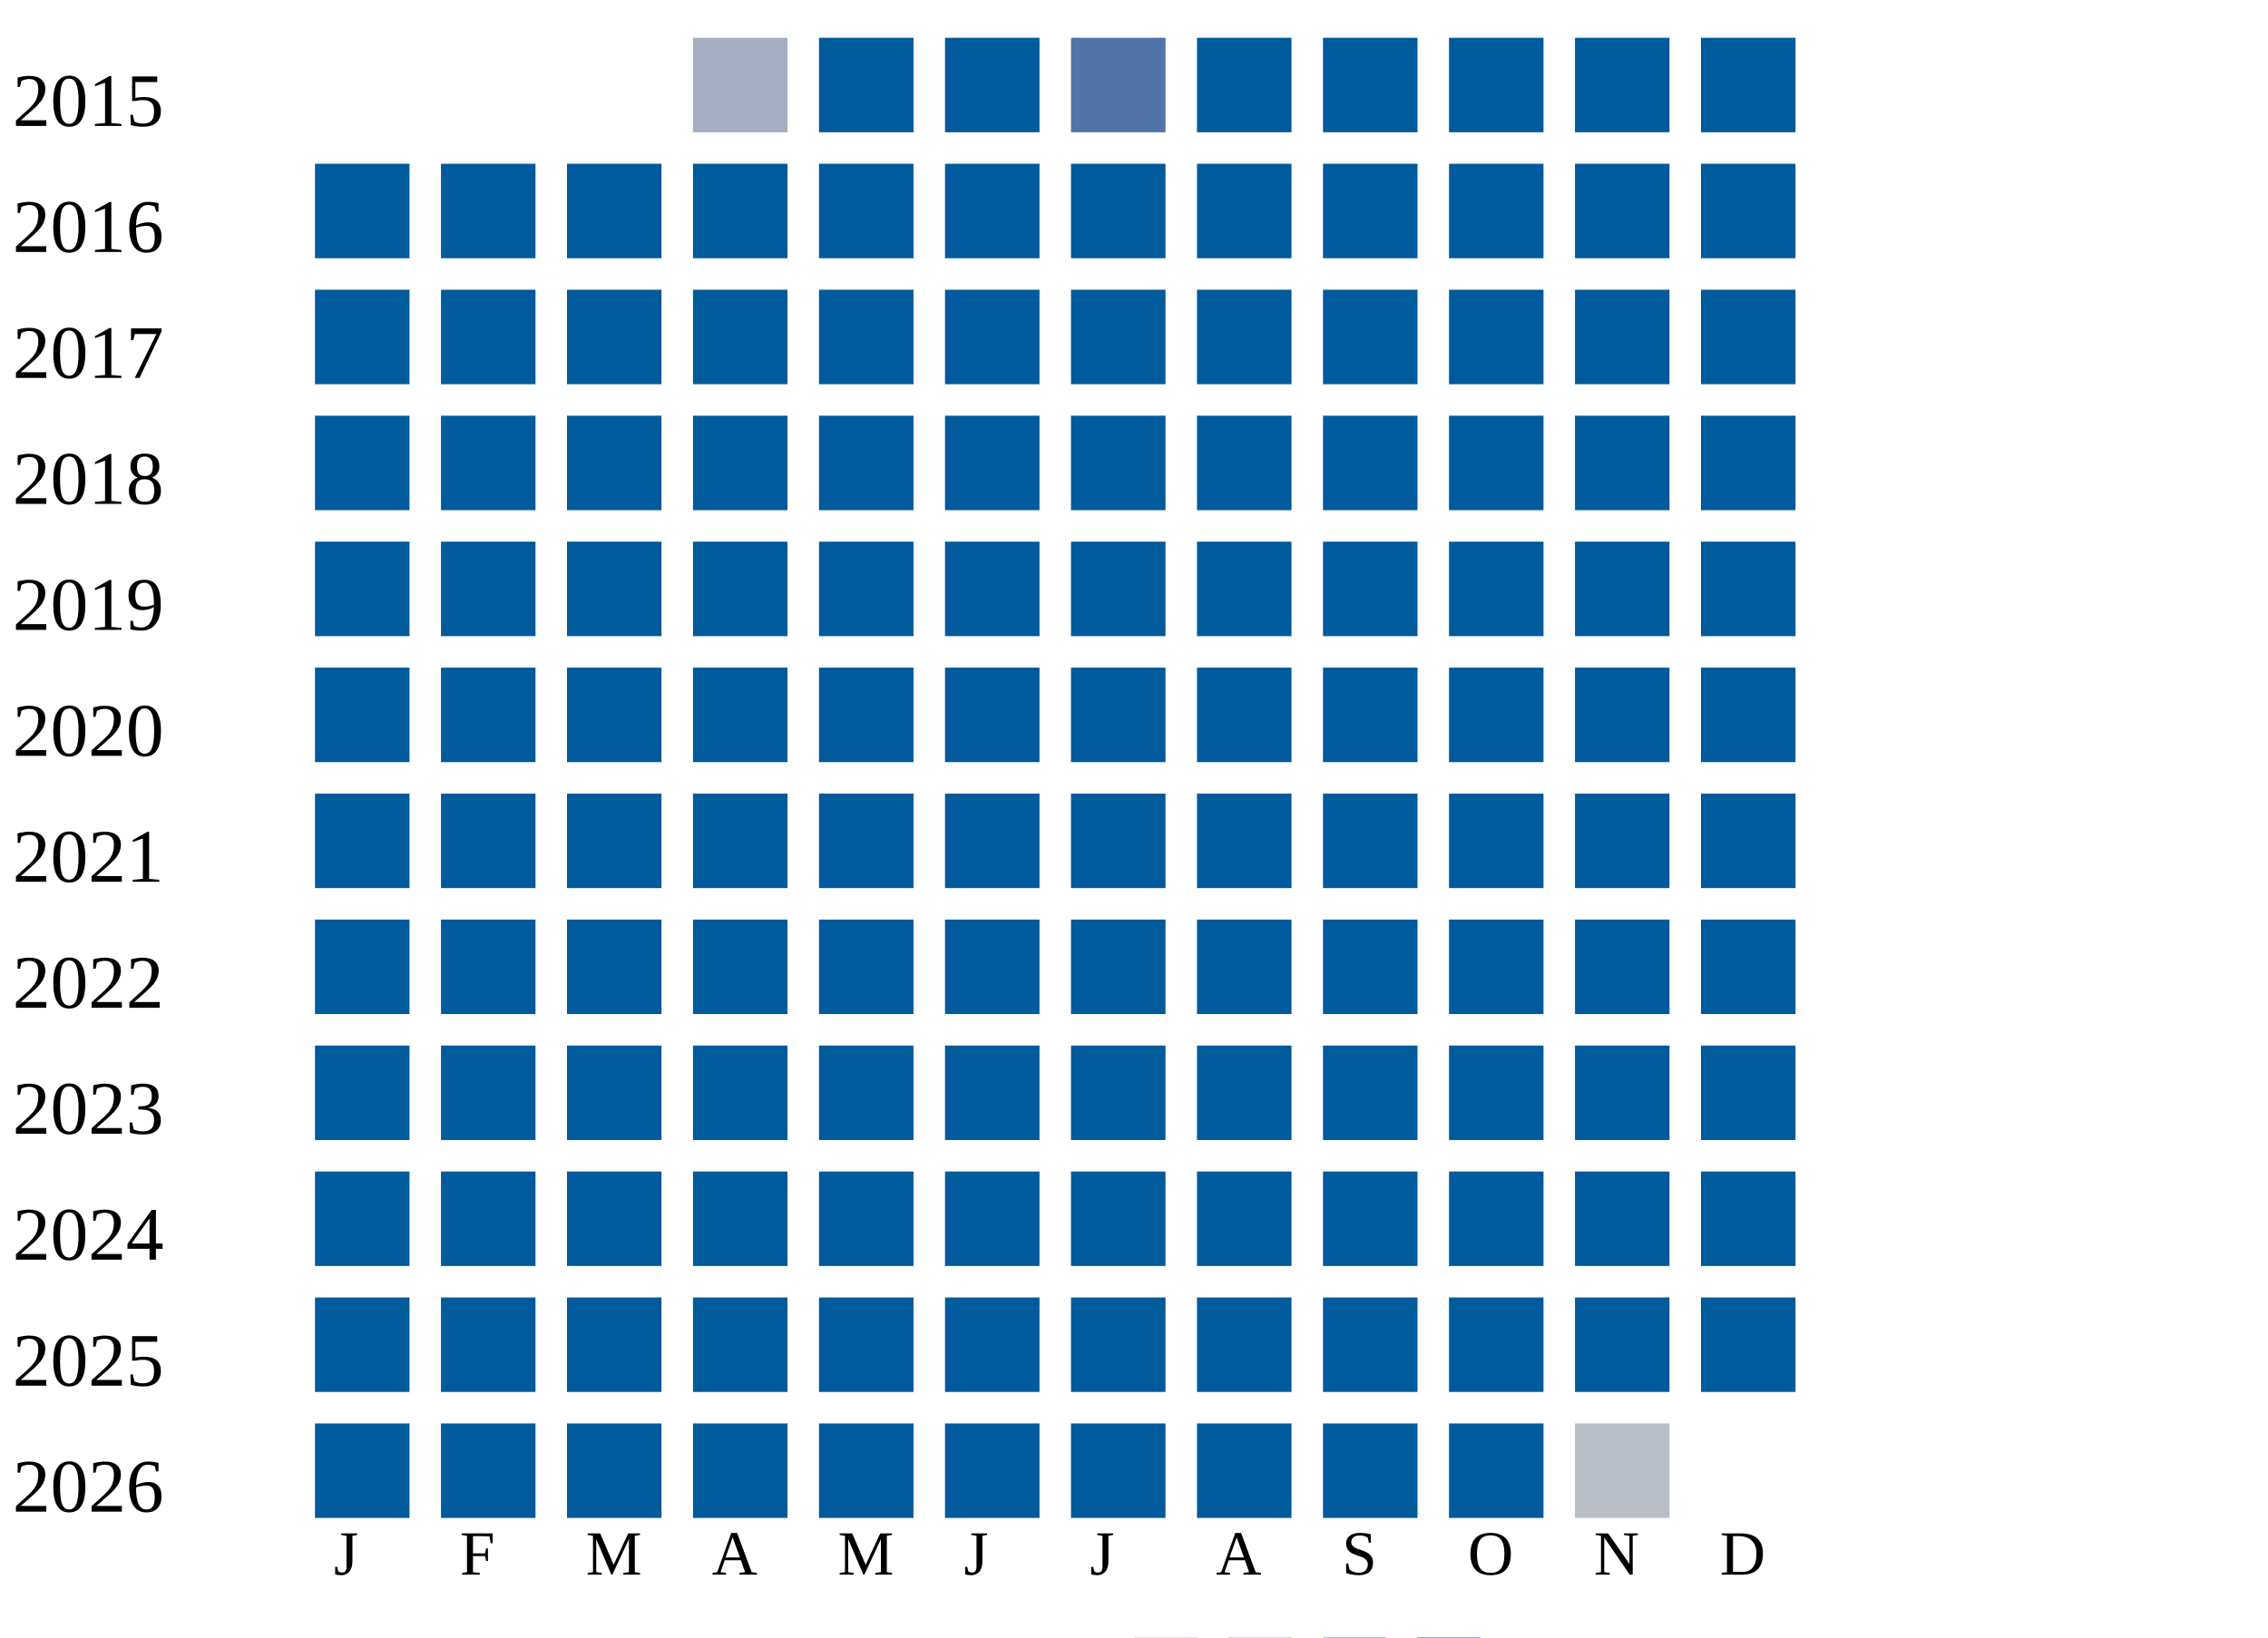
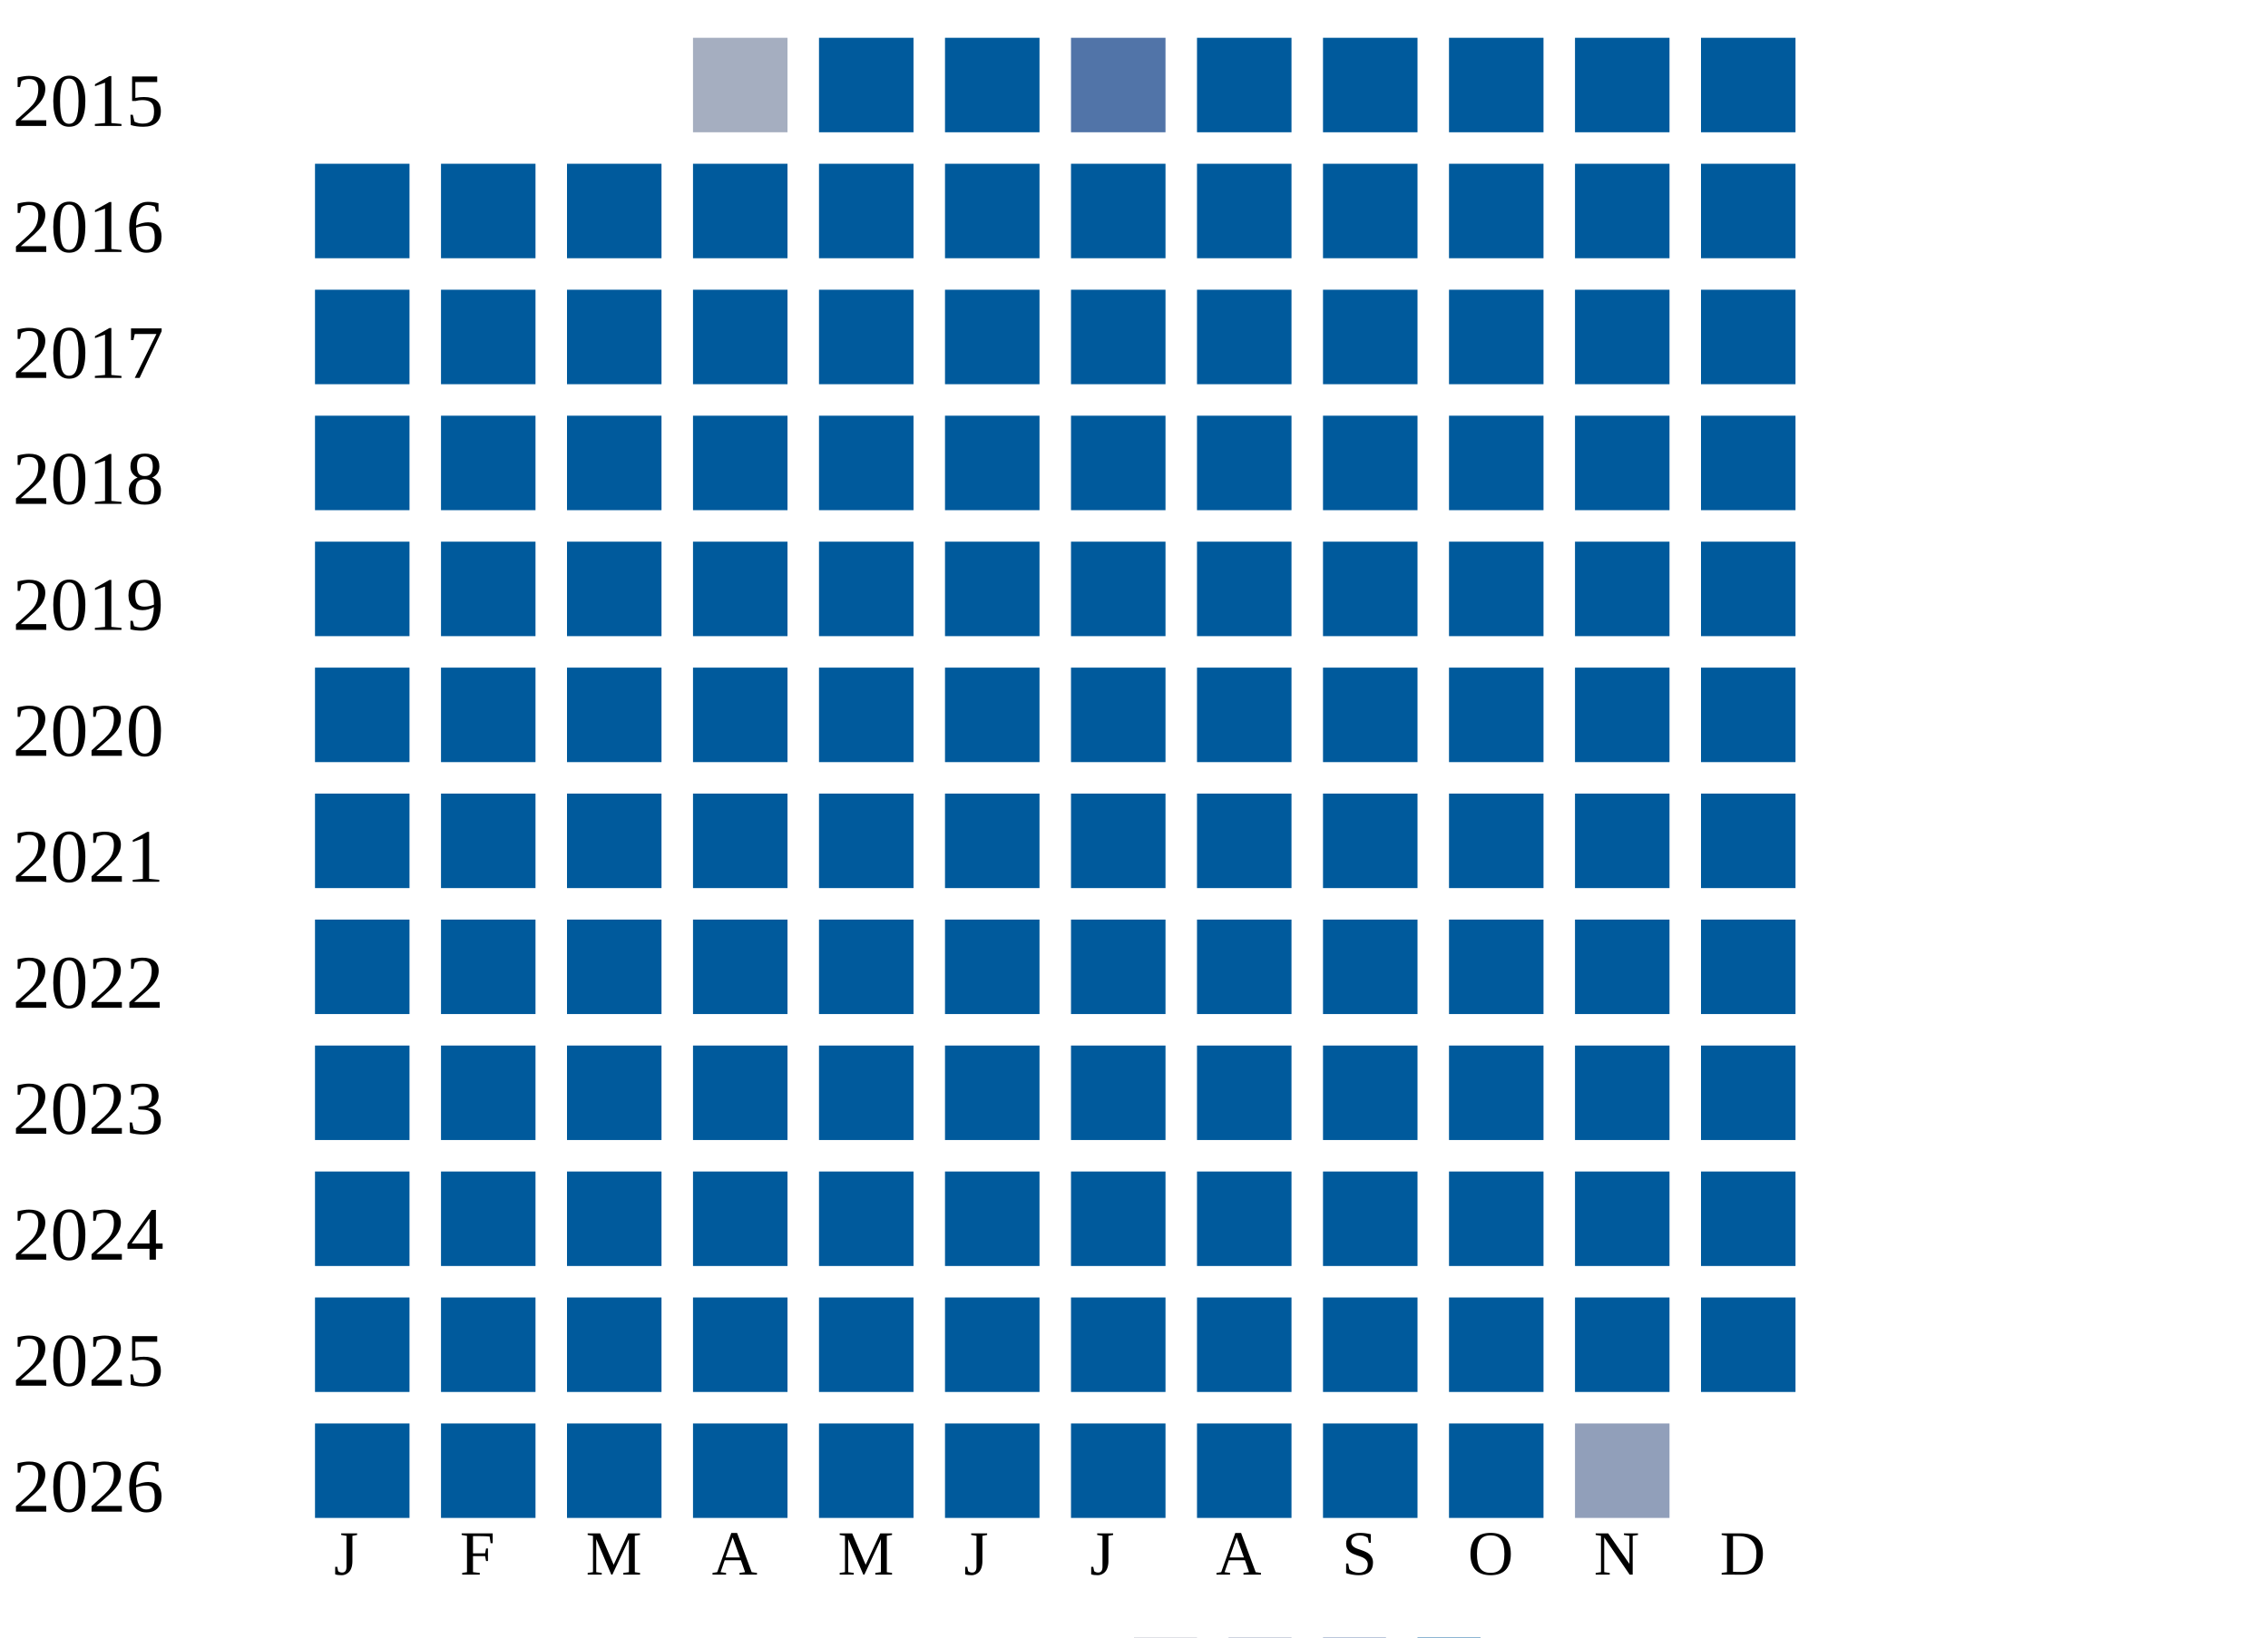
<svg xmlns="http://www.w3.org/2000/svg" width="360" height="260">
  <g transform="translate(0 0)">
    <text x="2" y="20">2015</text>
    <rect x="110" y="6" width="15" height="15" fill="#a5aec0" />
    <rect x="130" y="6" width="15" height="15" fill="#005a9c" />
    <rect x="150" y="6" width="15" height="15" fill="#005a9c" />
    <rect x="170" y="6" width="15" height="15" fill="#5174a8" />
    <rect x="190" y="6" width="15" height="15" fill="#005a9c" />
    <rect x="210" y="6" width="15" height="15" fill="#005a9c" />
    <rect x="230" y="6" width="15" height="15" fill="#005a9c" />
    <rect x="250" y="6" width="15" height="15" fill="#005a9c" />
    <rect x="270" y="6" width="15" height="15" fill="#005a9c" />
  </g>
  <g transform="translate(0 20)">
    <text x="2" y="20">2016</text>
    <rect x="50" y="6" width="15" height="15" fill="#005a9c" />
    <rect x="70" y="6" width="15" height="15" fill="#005a9c" />
    <rect x="90" y="6" width="15" height="15" fill="#005a9c" />
    <rect x="110" y="6" width="15" height="15" fill="#005a9c" />
    <rect x="130" y="6" width="15" height="15" fill="#005a9c" />
    <rect x="150" y="6" width="15" height="15" fill="#005a9c" />
    <rect x="170" y="6" width="15" height="15" fill="#005a9c" />
    <rect x="190" y="6" width="15" height="15" fill="#005a9c" />
    <rect x="210" y="6" width="15" height="15" fill="#005a9c" />
    <rect x="230" y="6" width="15" height="15" fill="#005a9c" />
    <rect x="250" y="6" width="15" height="15" fill="#005a9c" />
    <rect x="270" y="6" width="15" height="15" fill="#005a9c" />
  </g>
  <g transform="translate(0 40)">
    <text x="2" y="20">2017</text>
    <rect x="50" y="6" width="15" height="15" fill="#005a9c" />
    <rect x="70" y="6" width="15" height="15" fill="#005a9c" />
    <rect x="90" y="6" width="15" height="15" fill="#005a9c" />
    <rect x="110" y="6" width="15" height="15" fill="#005a9c" />
    <rect x="130" y="6" width="15" height="15" fill="#005a9c" />
    <rect x="150" y="6" width="15" height="15" fill="#005a9c" />
    <rect x="170" y="6" width="15" height="15" fill="#005a9c" />
    <rect x="190" y="6" width="15" height="15" fill="#005a9c" />
    <rect x="210" y="6" width="15" height="15" fill="#005a9c" />
    <rect x="230" y="6" width="15" height="15" fill="#005a9c" />
    <rect x="250" y="6" width="15" height="15" fill="#005a9c" />
    <rect x="270" y="6" width="15" height="15" fill="#005a9c" />
  </g>
  <g transform="translate(0 60)">
    <text x="2" y="20">2018</text>
    <rect x="50" y="6" width="15" height="15" fill="#005a9c" />
    <rect x="70" y="6" width="15" height="15" fill="#005a9c" />
    <rect x="90" y="6" width="15" height="15" fill="#005a9c" />
    <rect x="110" y="6" width="15" height="15" fill="#005a9c" />
    <rect x="130" y="6" width="15" height="15" fill="#005a9c" />
    <rect x="150" y="6" width="15" height="15" fill="#005a9c" />
    <rect x="170" y="6" width="15" height="15" fill="#005a9c" />
    <rect x="190" y="6" width="15" height="15" fill="#005a9c" />
    <rect x="210" y="6" width="15" height="15" fill="#005a9c" />
    <rect x="230" y="6" width="15" height="15" fill="#005a9c" />
    <rect x="250" y="6" width="15" height="15" fill="#005a9c" />
    <rect x="270" y="6" width="15" height="15" fill="#005a9c" />
  </g>
  <g transform="translate(0 80)">
    <text x="2" y="20">2019</text>
    <rect x="50" y="6" width="15" height="15" fill="#005a9c" />
    <rect x="70" y="6" width="15" height="15" fill="#005a9c" />
    <rect x="90" y="6" width="15" height="15" fill="#005a9c" />
    <rect x="110" y="6" width="15" height="15" fill="#005a9c" />
    <rect x="130" y="6" width="15" height="15" fill="#005a9c" />
    <rect x="150" y="6" width="15" height="15" fill="#005a9c" />
    <rect x="170" y="6" width="15" height="15" fill="#005a9c" />
    <rect x="190" y="6" width="15" height="15" fill="#005a9c" />
    <rect x="210" y="6" width="15" height="15" fill="#005a9c" />
    <rect x="230" y="6" width="15" height="15" fill="#005a9c" />
    <rect x="250" y="6" width="15" height="15" fill="#005a9c" />
    <rect x="270" y="6" width="15" height="15" fill="#005a9c" />
  </g>
  <g transform="translate(0 100)">
    <text x="2" y="20">2020</text>
    <rect x="50" y="6" width="15" height="15" fill="#005a9c" />
    <rect x="70" y="6" width="15" height="15" fill="#005a9c" />
    <rect x="90" y="6" width="15" height="15" fill="#005a9c" />
    <rect x="110" y="6" width="15" height="15" fill="#005a9c" />
    <rect x="130" y="6" width="15" height="15" fill="#005a9c" />
    <rect x="150" y="6" width="15" height="15" fill="#005a9c" />
    <rect x="170" y="6" width="15" height="15" fill="#005a9c" />
    <rect x="190" y="6" width="15" height="15" fill="#005a9c" />
    <rect x="210" y="6" width="15" height="15" fill="#005a9c" />
    <rect x="230" y="6" width="15" height="15" fill="#005a9c" />
    <rect x="250" y="6" width="15" height="15" fill="#005a9c" />
    <rect x="270" y="6" width="15" height="15" fill="#005a9c" />
  </g>
  <g transform="translate(0 120)">
    <text x="2" y="20">2021</text>
    <rect x="50" y="6" width="15" height="15" fill="#005a9c" />
    <rect x="70" y="6" width="15" height="15" fill="#005a9c" />
    <rect x="90" y="6" width="15" height="15" fill="#005a9c" />
    <rect x="110" y="6" width="15" height="15" fill="#005a9c" />
    <rect x="130" y="6" width="15" height="15" fill="#005a9c" />
    <rect x="150" y="6" width="15" height="15" fill="#005a9c" />
    <rect x="170" y="6" width="15" height="15" fill="#005a9c" />
    <rect x="190" y="6" width="15" height="15" fill="#005a9c" />
    <rect x="210" y="6" width="15" height="15" fill="#005a9c" />
    <rect x="230" y="6" width="15" height="15" fill="#005a9c" />
    <rect x="250" y="6" width="15" height="15" fill="#005a9c" />
    <rect x="270" y="6" width="15" height="15" fill="#005a9c" />
  </g>
  <g transform="translate(0 140)">
    <text x="2" y="20">2022</text>
    <rect x="50" y="6" width="15" height="15" fill="#005a9c" />
    <rect x="70" y="6" width="15" height="15" fill="#005a9c" />
    <rect x="90" y="6" width="15" height="15" fill="#005a9c" />
    <rect x="110" y="6" width="15" height="15" fill="#005a9c" />
    <rect x="130" y="6" width="15" height="15" fill="#005a9c" />
    <rect x="150" y="6" width="15" height="15" fill="#005a9c" />
    <rect x="170" y="6" width="15" height="15" fill="#005a9c" />
    <rect x="190" y="6" width="15" height="15" fill="#005a9c" />
    <rect x="210" y="6" width="15" height="15" fill="#005a9c" />
    <rect x="230" y="6" width="15" height="15" fill="#005a9c" />
    <rect x="250" y="6" width="15" height="15" fill="#005a9c" />
    <rect x="270" y="6" width="15" height="15" fill="#005a9c" />
  </g>
  <g transform="translate(0 160)">
    <text x="2" y="20">2023</text>
    <rect x="50" y="6" width="15" height="15" fill="#005a9c" />
    <rect x="70" y="6" width="15" height="15" fill="#005a9c" />
    <rect x="90" y="6" width="15" height="15" fill="#005a9c" />
    <rect x="110" y="6" width="15" height="15" fill="#005a9c" />
    <rect x="130" y="6" width="15" height="15" fill="#005a9c" />
    <rect x="150" y="6" width="15" height="15" fill="#005a9c" />
    <rect x="170" y="6" width="15" height="15" fill="#005a9c" />
    <rect x="190" y="6" width="15" height="15" fill="#005a9c" />
    <rect x="210" y="6" width="15" height="15" fill="#005a9c" />
    <rect x="230" y="6" width="15" height="15" fill="#005a9c" />
    <rect x="250" y="6" width="15" height="15" fill="#005a9c" />
    <rect x="270" y="6" width="15" height="15" fill="#005a9c" />
  </g>
  <g transform="translate(0 180)">
    <text x="2" y="20">2024</text>
    <rect x="50" y="6" width="15" height="15" fill="#005a9c" />
    <rect x="70" y="6" width="15" height="15" fill="#005a9c" />
    <rect x="90" y="6" width="15" height="15" fill="#005a9c" />
    <rect x="110" y="6" width="15" height="15" fill="#005a9c" />
    <rect x="130" y="6" width="15" height="15" fill="#005a9c" />
    <rect x="150" y="6" width="15" height="15" fill="#005a9c" />
    <rect x="170" y="6" width="15" height="15" fill="#005a9c" />
    <rect x="190" y="6" width="15" height="15" fill="#005a9c" />
    <rect x="210" y="6" width="15" height="15" fill="#005a9c" />
    <rect x="230" y="6" width="15" height="15" fill="#005a9c" />
    <rect x="250" y="6" width="15" height="15" fill="#005a9c" />
    <rect x="270" y="6" width="15" height="15" fill="#005a9c" />
  </g>
  <g transform="translate(0 200)">
    <text x="2" y="20">2025</text>
    <rect x="50" y="6" width="15" height="15" fill="#005a9c" />
    <rect x="70" y="6" width="15" height="15" fill="#005a9c" />
    <rect x="90" y="6" width="15" height="15" fill="#005a9c" />
    <rect x="110" y="6" width="15" height="15" fill="#005a9c" />
    <rect x="130" y="6" width="15" height="15" fill="#005a9c" />
    <rect x="150" y="6" width="15" height="15" fill="#005a9c" />
    <rect x="170" y="6" width="15" height="15" fill="#005a9c" />
    <rect x="190" y="6" width="15" height="15" fill="#005a9c" />
    <rect x="210" y="6" width="15" height="15" fill="#005a9c" />
    <rect x="230" y="6" width="15" height="15" fill="#005a9c" />
    <rect x="250" y="6" width="15" height="15" fill="#005a9c" />
    <rect x="270" y="6" width="15" height="15" fill="#005a9c" />
  </g>
  <g transform="translate(0 220)">
    <text x="2" y="20">2026</text>
    <rect x="50" y="6" width="15" height="15" fill="#005a9c" />
    <rect x="70" y="6" width="15" height="15" fill="#005a9c" />
    <rect x="90" y="6" width="15" height="15" fill="#005a9c" />
    <rect x="110" y="6" width="15" height="15" fill="#005a9c" />
    <rect x="130" y="6" width="15" height="15" fill="#005a9c" />
    <rect x="150" y="6" width="15" height="15" fill="#005a9c" />
    <rect x="170" y="6" width="15" height="15" fill="#005a9c" />
    <rect x="190" y="6" width="15" height="15" fill="#005a9c" />
    <rect x="210" y="6" width="15" height="15" fill="#005a9c" />
    <rect x="230" y="6" width="15" height="15" fill="#005a9c" />
-     <rect x="250" y="6" width="15" height="15" fill="#b9bdc6" />
+     <rect x="250" y="6" width="15" height="15" fill="#919fba" />
  </g>
  <text style="font-size: 10px; text-align: center" x="53" y="250">J</text>
  <text style="font-size: 10px; text-align: center" x="73" y="250">F</text>
  <text style="font-size: 10px; text-align: center" x="93" y="250">M</text>
  <text style="font-size: 10px; text-align: center" x="113" y="250">A</text>
  <text style="font-size: 10px; text-align: center" x="133" y="250">M</text>
  <text style="font-size: 10px; text-align: center" x="153" y="250">J</text>
  <text style="font-size: 10px; text-align: center" x="173" y="250">J</text>
  <text style="font-size: 10px; text-align: center" x="193" y="250">A</text>
  <text style="font-size: 10px; text-align: center" x="213" y="250">S</text>
  <text style="font-size: 10px; text-align: center" x="233" y="250">O</text>
  <text style="font-size: 10px; text-align: center" x="253" y="250">N</text>
  <text style="font-size: 10px; text-align: center" x="273" y="250">D</text>
  <text style="font-size: 10px;" x="155" y="269">Less</text>
  <rect fill="#b9bdc6" width="10" height="10" x="180" y="260" />
  <rect fill="#919fba" width="10" height="10" x="195" y="260" />
  <rect fill="#6882ae" width="10" height="10" x="210" y="260" />
  <rect fill="#005a9c" width="10" height="10" x="225" y="260" />
  <text x="240" y="269" style="font-size: 10px;">More</text>
</svg>
